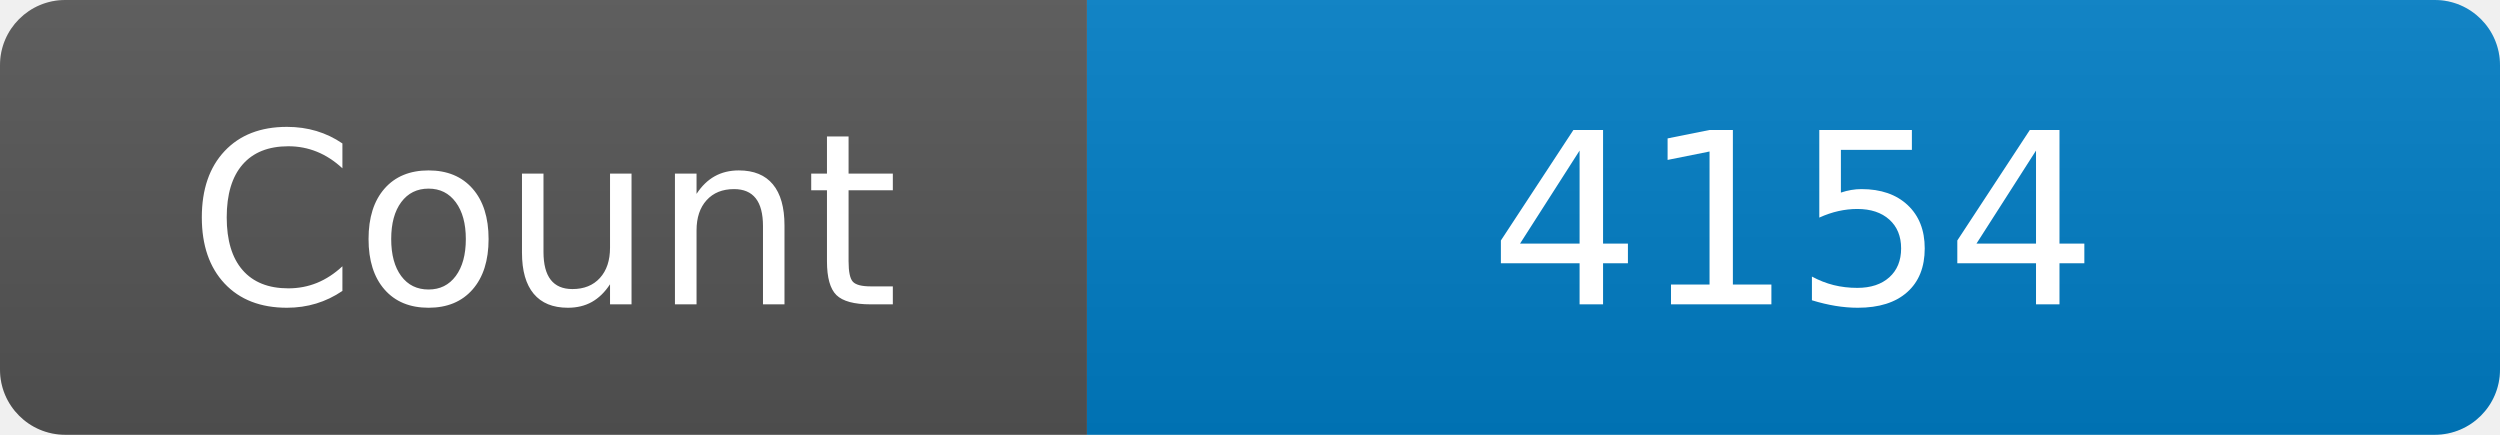
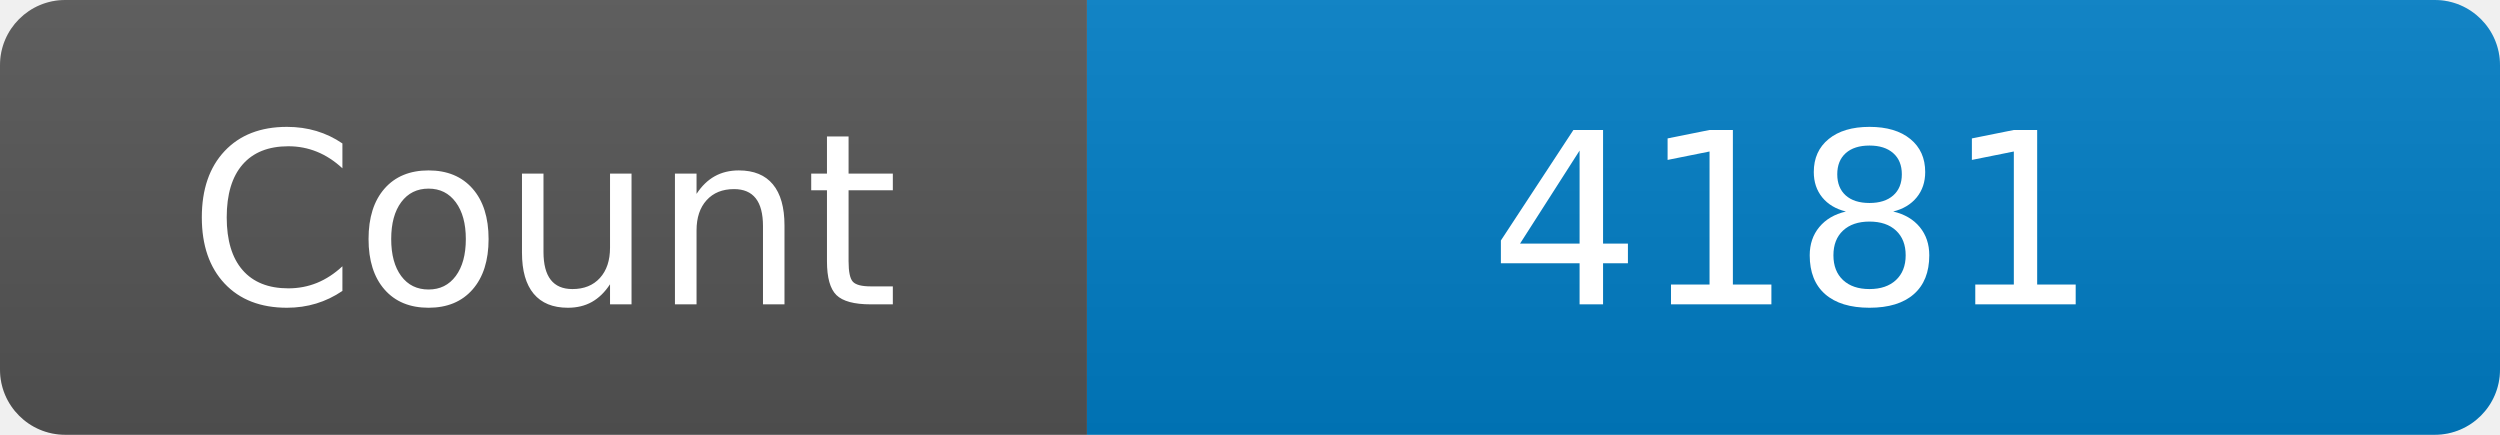
<svg xmlns="http://www.w3.org/2000/svg" width="115" height="20" role="img" aria-label="Maintained?: yes">
  <linearGradient id="s" x2="0" y2="100%">
    <stop offset="0" stop-color="#bbb" stop-opacity=".1" />
    <stop offset="1" stop-opacity=".1" />
  </linearGradient>
  <clipPath id="r">
    <rect width="115" height="20" rx="3" fill="#fff" />
  </clipPath>
  <g clip-path="url(#r)">
    <rect width="50" height="20" fill="#555" />
    <rect x="50" width="160" height="20" fill="#007ec6" />
    <rect width="115" height="20" fill="url(#s)" />
  </g>
  <g fill="#fff" text-anchor="middle" font-family="Verdana,Geneva,DejaVu Sans,sans-serif" font-size="110">
    <text x="250" y="140" transform="scale(.1)" fill="#fff">Count</text>
-     <text x="825" y="140" transform="scale(.1)" fill="#fff">4154</text>
+     <text x="825" y="140" transform="scale(.1)" fill="#fff">4181</text>
  </g>
</svg>
